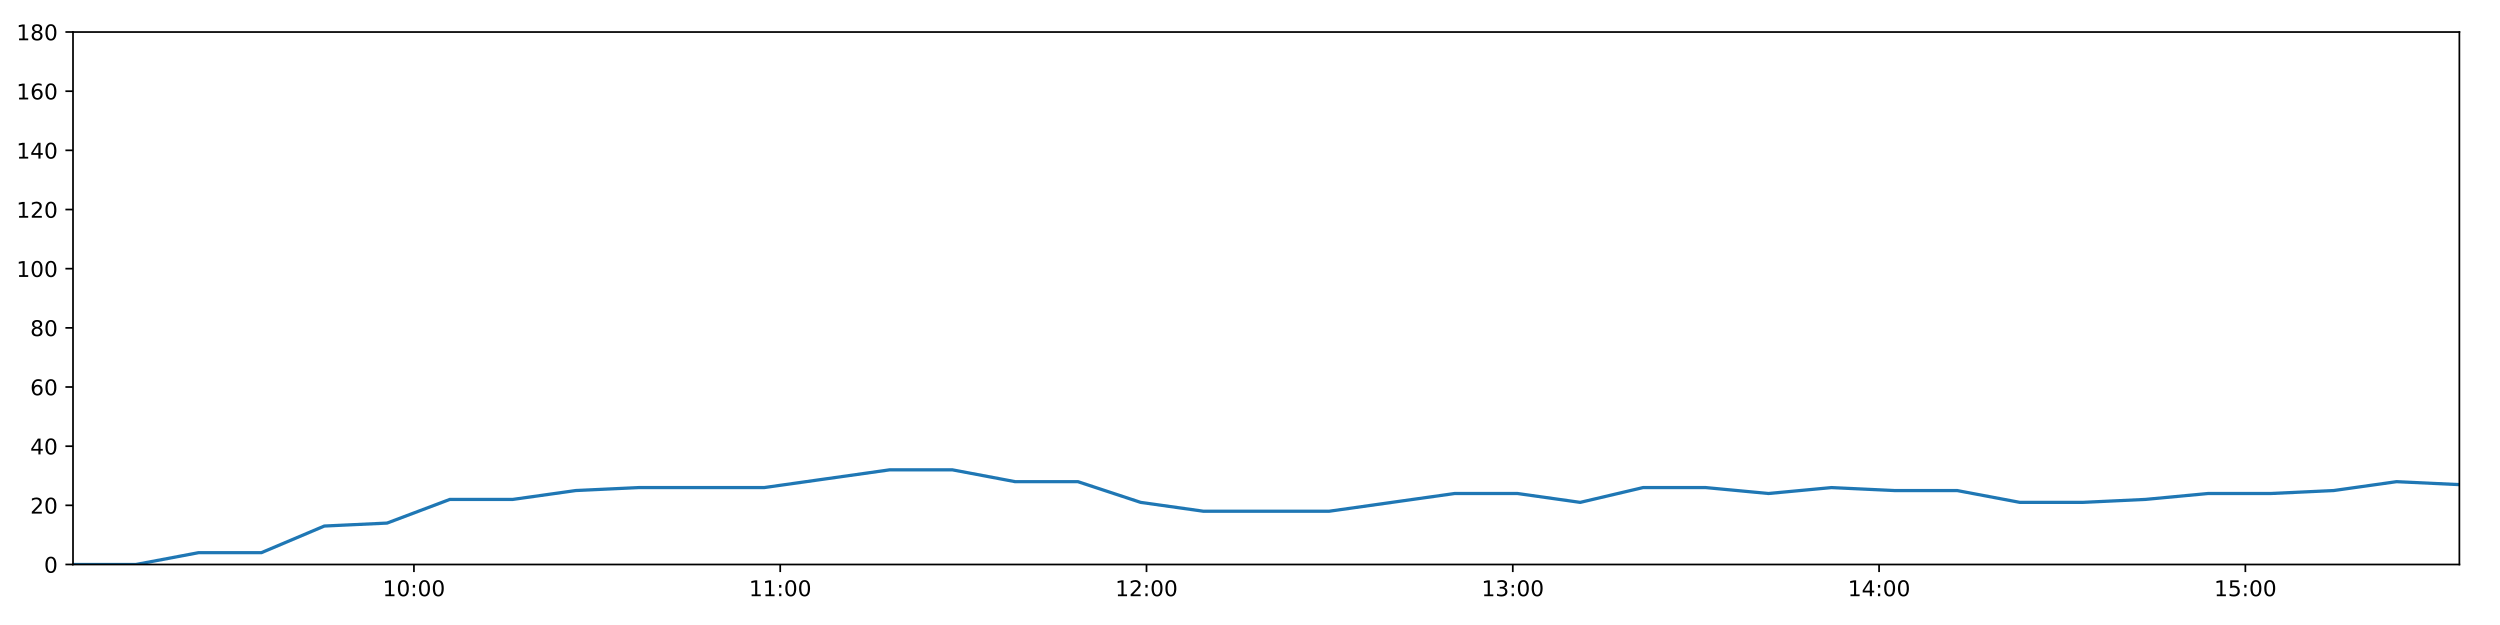
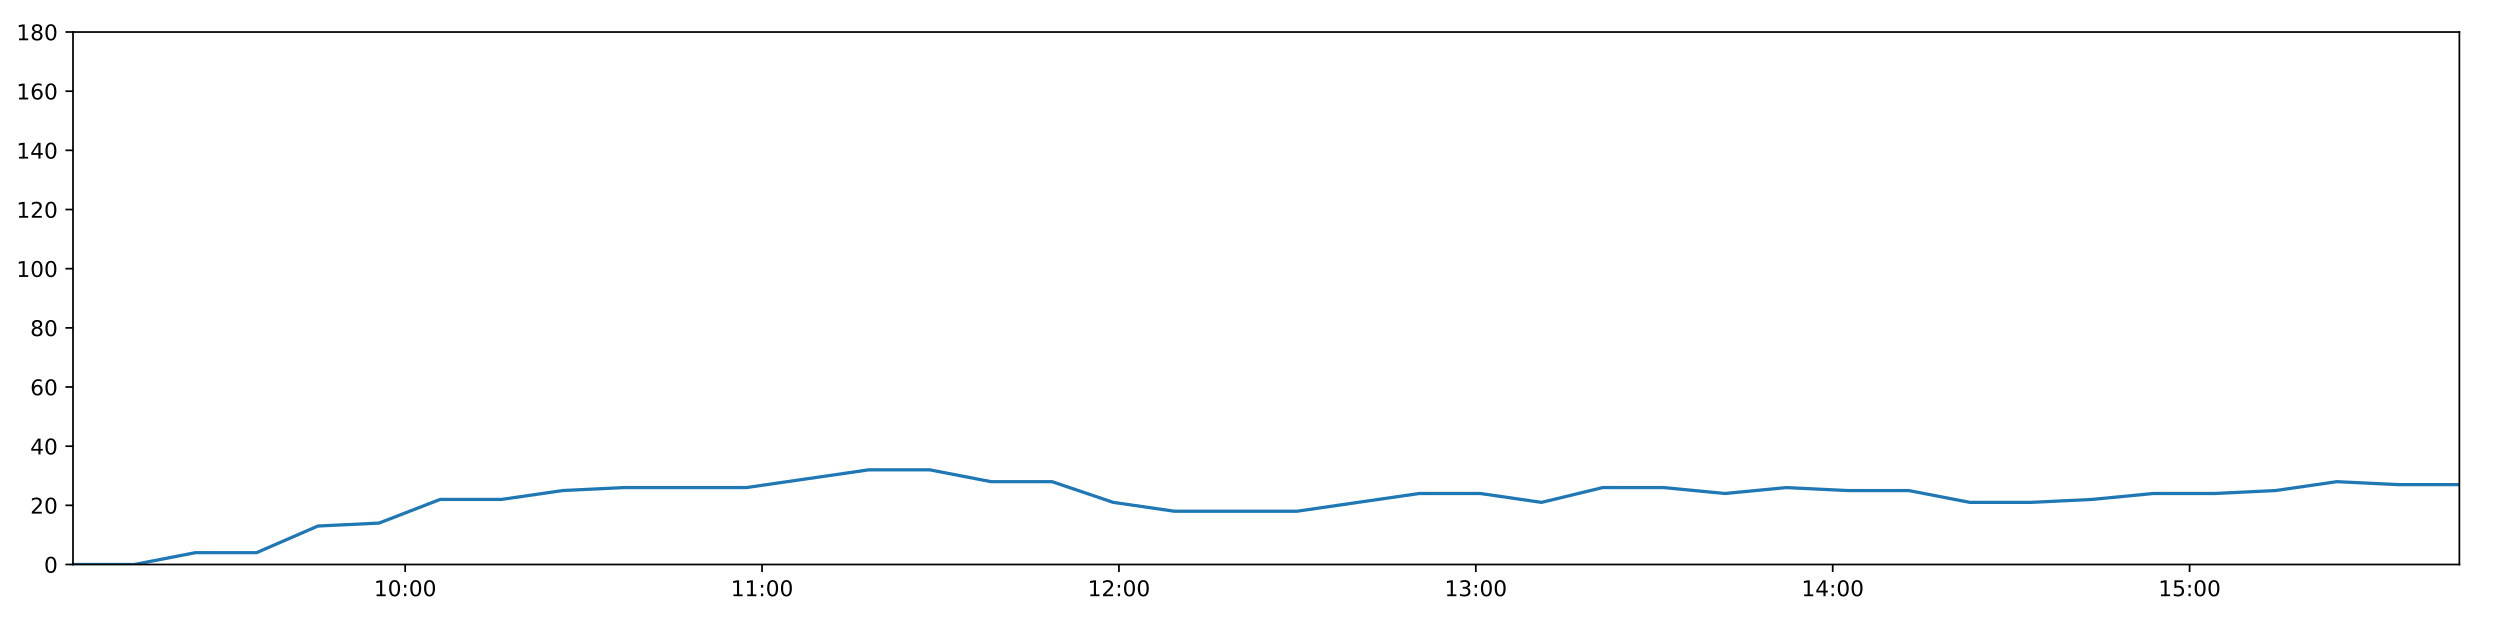
<svg xmlns="http://www.w3.org/2000/svg" xmlns:xlink="http://www.w3.org/1999/xlink" height="288pt" version="1.1" viewBox="0 0 1152 288" width="1152pt">
  <defs>
    <style type="text/css">
*{stroke-linecap:butt;stroke-linejoin:round;}
  </style>
  </defs>
  <g id="figure_1">
    <g id="patch_1">
      <path d="M 0 288  L 1152 288  L 1152 0  L 0 0  z " style="fill:#ffffff;" />
    </g>
    <g id="axes_1">
      <g id="patch_2">
        <path d="M 33.64 260.12  L 1133.28 260.12  L 1133.28 14.76  L 33.64 14.76  z " style="fill:#ffffff;" />
      </g>
      <g id="matplotlib.axis_1">
        <g id="xtick_1">
          <g id="line2d_1">
            <defs>
-               <path d="M 0 0  L 0 3.5  " id="m7654c7ea84" style="stroke:#000000;stroke-width:0.8;" />
-             </defs>
-             <g>
-               <use style="stroke:#000000;stroke-width:0.8;" x="190.74" xlink:href="#m7654c7ea84" y="260.12" />
+               <path d="M 0 0  L 0 3.5  " id="ma2b29e559f" style="stroke:#000000;stroke-width:0.8;" />
+             </defs>
+             <g>
+               <use style="stroke:#000000;stroke-width:0.8;" x="186.706" xlink:href="#ma2b29e559f" y="260.12" />
            </g>
          </g>
          <g id="text_1">
            <defs>
              <path d="M 12.406 8.297  L 28.516 8.297  L 28.516 63.922  L 10.984 60.406  L 10.984 69.391  L 28.422 72.906  L 38.281 72.906  L 38.281 8.297  L 54.391 8.297  L 54.391 0  L 12.406 0  z " id="DejaVuSans-49" />
              <path d="M 31.781 66.406  Q 24.172 66.406 20.328 58.906  Q 16.5 51.422 16.5 36.375  Q 16.5 21.391 20.328 13.891  Q 24.172 6.391 31.781 6.391  Q 39.453 6.391 43.281 13.891  Q 47.125 21.391 47.125 36.375  Q 47.125 51.422 43.281 58.906  Q 39.453 66.406 31.781 66.406  z M 31.781 74.219  Q 44.047 74.219 50.516 64.516  Q 56.984 54.828 56.984 36.375  Q 56.984 17.969 50.516 8.266  Q 44.047 -1.422 31.781 -1.422  Q 19.531 -1.422 13.062 8.266  Q 6.594 17.969 6.594 36.375  Q 6.594 54.828 13.062 64.516  Q 19.531 74.219 31.781 74.219  z " id="DejaVuSans-48" />
              <path d="M 11.719 12.406  L 22.016 12.406  L 22.016 0  L 11.719 0  z M 11.719 51.703  L 22.016 51.703  L 22.016 39.312  L 11.719 39.312  z " id="DejaVuSans-58" />
            </defs>
-             <g transform="translate(176.3304 274.7184)scale(0.1 -0.1)">
+             <g transform="translate(172.2964 274.7184)scale(0.1 -0.1)">
              <use xlink:href="#DejaVuSans-49" />
              <use x="63.623" xlink:href="#DejaVuSans-48" />
              <use x="127.246" xlink:href="#DejaVuSans-58" />
              <use x="160.938" xlink:href="#DejaVuSans-48" />
              <use x="224.561" xlink:href="#DejaVuSans-48" />
            </g>
          </g>
        </g>
        <g id="xtick_2">
          <g id="line2d_2">
            <g>
-               <use style="stroke:#000000;stroke-width:0.8;" x="359.525" xlink:href="#m7654c7ea84" y="260.12" />
+               <use style="stroke:#000000;stroke-width:0.8;" x="351.157" xlink:href="#ma2b29e559f" y="260.12" />
            </g>
          </g>
          <g id="text_2">
-             <g transform="translate(345.1153 274.7184)scale(0.1 -0.1)">
+             <g transform="translate(336.7472 274.7184)scale(0.1 -0.1)">
              <use xlink:href="#DejaVuSans-49" />
              <use x="63.623" xlink:href="#DejaVuSans-49" />
              <use x="127.246" xlink:href="#DejaVuSans-58" />
              <use x="160.938" xlink:href="#DejaVuSans-48" />
              <use x="224.561" xlink:href="#DejaVuSans-48" />
            </g>
          </g>
        </g>
        <g id="xtick_3">
          <g id="line2d_3">
            <g>
-               <use style="stroke:#000000;stroke-width:0.8;" x="528.31" xlink:href="#m7654c7ea84" y="260.12" />
+               <use style="stroke:#000000;stroke-width:0.8;" x="515.607" xlink:href="#ma2b29e559f" y="260.12" />
            </g>
          </g>
          <g id="text_3">
            <defs>
              <path d="M 19.188 8.297  L 53.609 8.297  L 53.609 0  L 7.328 0  L 7.328 8.297  Q 12.938 14.109 22.625 23.891  Q 32.328 33.688 34.812 36.531  Q 39.547 41.844 41.422 45.531  Q 43.312 49.219 43.312 52.781  Q 43.312 58.594 39.234 62.25  Q 35.156 65.922 28.609 65.922  Q 23.969 65.922 18.812 64.312  Q 13.672 62.703 7.812 59.422  L 7.812 69.391  Q 13.766 71.781 18.938 73  Q 24.125 74.219 28.422 74.219  Q 39.75 74.219 46.484 68.547  Q 53.219 62.891 53.219 53.422  Q 53.219 48.922 51.531 44.891  Q 49.859 40.875 45.406 35.406  Q 44.188 33.984 37.641 27.219  Q 31.109 20.453 19.188 8.297  z " id="DejaVuSans-50" />
            </defs>
-             <g transform="translate(513.9001 274.7184)scale(0.1 -0.1)">
+             <g transform="translate(501.198 274.7184)scale(0.1 -0.1)">
              <use xlink:href="#DejaVuSans-49" />
              <use x="63.623" xlink:href="#DejaVuSans-50" />
              <use x="127.246" xlink:href="#DejaVuSans-58" />
              <use x="160.938" xlink:href="#DejaVuSans-48" />
              <use x="224.561" xlink:href="#DejaVuSans-48" />
            </g>
          </g>
        </g>
        <g id="xtick_4">
          <g id="line2d_4">
            <g>
-               <use style="stroke:#000000;stroke-width:0.8;" x="697.094" xlink:href="#m7654c7ea84" y="260.12" />
+               <use style="stroke:#000000;stroke-width:0.8;" x="680.058" xlink:href="#ma2b29e559f" y="260.12" />
            </g>
          </g>
          <g id="text_4">
            <defs>
              <path d="M 40.578 39.312  Q 47.656 37.797 51.625 33  Q 55.609 28.219 55.609 21.188  Q 55.609 10.406 48.188 4.484  Q 40.766 -1.422 27.094 -1.422  Q 22.516 -1.422 17.656 -0.516  Q 12.797 0.391 7.625 2.203  L 7.625 11.719  Q 11.719 9.328 16.594 8.109  Q 21.484 6.891 26.812 6.891  Q 36.078 6.891 40.938 10.547  Q 45.797 14.203 45.797 21.188  Q 45.797 27.641 41.281 31.266  Q 36.766 34.906 28.719 34.906  L 20.219 34.906  L 20.219 43.016  L 29.109 43.016  Q 36.375 43.016 40.234 45.922  Q 44.094 48.828 44.094 54.297  Q 44.094 59.906 40.109 62.906  Q 36.141 65.922 28.719 65.922  Q 24.656 65.922 20.016 65.031  Q 15.375 64.156 9.812 62.312  L 9.812 71.094  Q 15.438 72.656 20.344 73.438  Q 25.25 74.219 29.594 74.219  Q 40.828 74.219 47.359 69.109  Q 53.906 64.016 53.906 55.328  Q 53.906 49.266 50.438 45.094  Q 46.969 40.922 40.578 39.312  z " id="DejaVuSans-51" />
            </defs>
-             <g transform="translate(682.685 274.7184)scale(0.1 -0.1)">
+             <g transform="translate(665.6488 274.7184)scale(0.1 -0.1)">
              <use xlink:href="#DejaVuSans-49" />
              <use x="63.623" xlink:href="#DejaVuSans-51" />
              <use x="127.246" xlink:href="#DejaVuSans-58" />
              <use x="160.938" xlink:href="#DejaVuSans-48" />
              <use x="224.561" xlink:href="#DejaVuSans-48" />
            </g>
          </g>
        </g>
        <g id="xtick_5">
          <g id="line2d_5">
            <g>
-               <use style="stroke:#000000;stroke-width:0.8;" x="865.879" xlink:href="#m7654c7ea84" y="260.12" />
+               <use style="stroke:#000000;stroke-width:0.8;" x="844.509" xlink:href="#ma2b29e559f" y="260.12" />
            </g>
          </g>
          <g id="text_5">
            <defs>
              <path d="M 37.797 64.312  L 12.891 25.391  L 37.797 25.391  z M 35.203 72.906  L 47.609 72.906  L 47.609 25.391  L 58.016 25.391  L 58.016 17.188  L 47.609 17.188  L 47.609 0  L 37.797 0  L 37.797 17.188  L 4.891 17.188  L 4.891 26.703  z " id="DejaVuSans-52" />
            </defs>
-             <g transform="translate(851.4699 274.7184)scale(0.1 -0.1)">
+             <g transform="translate(830.0997 274.7184)scale(0.1 -0.1)">
              <use xlink:href="#DejaVuSans-49" />
              <use x="63.623" xlink:href="#DejaVuSans-52" />
              <use x="127.246" xlink:href="#DejaVuSans-58" />
              <use x="160.938" xlink:href="#DejaVuSans-48" />
              <use x="224.561" xlink:href="#DejaVuSans-48" />
            </g>
          </g>
        </g>
        <g id="xtick_6">
          <g id="line2d_6">
            <g>
-               <use style="stroke:#000000;stroke-width:0.8;" x="1034.664" xlink:href="#m7654c7ea84" y="260.12" />
+               <use style="stroke:#000000;stroke-width:0.8;" x="1008.96" xlink:href="#ma2b29e559f" y="260.12" />
            </g>
          </g>
          <g id="text_6">
            <defs>
              <path d="M 10.797 72.906  L 49.516 72.906  L 49.516 64.594  L 19.828 64.594  L 19.828 46.734  Q 21.969 47.469 24.109 47.828  Q 26.266 48.188 28.422 48.188  Q 40.625 48.188 47.75 41.5  Q 54.891 34.812 54.891 23.391  Q 54.891 11.625 47.562 5.094  Q 40.234 -1.422 26.906 -1.422  Q 22.312 -1.422 17.547 -0.641  Q 12.797 0.141 7.719 1.703  L 7.719 11.625  Q 12.109 9.234 16.797 8.062  Q 21.484 6.891 26.703 6.891  Q 35.156 6.891 40.078 11.328  Q 45.016 15.766 45.016 23.391  Q 45.016 31 40.078 35.438  Q 35.156 39.891 26.703 39.891  Q 22.75 39.891 18.812 39.016  Q 14.891 38.141 10.797 36.281  z " id="DejaVuSans-53" />
            </defs>
-             <g transform="translate(1020.255 274.7184)scale(0.1 -0.1)">
+             <g transform="translate(994.5505 274.7184)scale(0.1 -0.1)">
              <use xlink:href="#DejaVuSans-49" />
              <use x="63.623" xlink:href="#DejaVuSans-53" />
              <use x="127.246" xlink:href="#DejaVuSans-58" />
              <use x="160.938" xlink:href="#DejaVuSans-48" />
              <use x="224.561" xlink:href="#DejaVuSans-48" />
            </g>
          </g>
        </g>
      </g>
      <g id="matplotlib.axis_2">
        <g id="ytick_1">
          <g id="line2d_7">
            <defs>
-               <path d="M 0 0  L -3.5 0  " id="m7997506b82" style="stroke:#000000;stroke-width:0.8;" />
-             </defs>
-             <g>
-               <use style="stroke:#000000;stroke-width:0.8;" x="33.64" xlink:href="#m7997506b82" y="260.12" />
+               <path d="M 0 0  L -3.5 0  " id="me5d1400beb" style="stroke:#000000;stroke-width:0.8;" />
+             </defs>
+             <g>
+               <use style="stroke:#000000;stroke-width:0.8;" x="33.64" xlink:href="#me5d1400beb" y="260.12" />
            </g>
          </g>
          <g id="text_7">
            <g transform="translate(20.2775 263.9192)scale(0.1 -0.1)">
              <use xlink:href="#DejaVuSans-48" />
            </g>
          </g>
        </g>
        <g id="ytick_2">
          <g id="line2d_8">
            <g>
-               <use style="stroke:#000000;stroke-width:0.8;" x="33.64" xlink:href="#m7997506b82" y="232.858" />
+               <use style="stroke:#000000;stroke-width:0.8;" x="33.64" xlink:href="#me5d1400beb" y="232.858" />
            </g>
          </g>
          <g id="text_8">
            <g transform="translate(13.915 236.657)scale(0.1 -0.1)">
              <use xlink:href="#DejaVuSans-50" />
              <use x="63.623" xlink:href="#DejaVuSans-48" />
            </g>
          </g>
        </g>
        <g id="ytick_3">
          <g id="line2d_9">
            <g>
-               <use style="stroke:#000000;stroke-width:0.8;" x="33.64" xlink:href="#m7997506b82" y="205.596" />
+               <use style="stroke:#000000;stroke-width:0.8;" x="33.64" xlink:href="#me5d1400beb" y="205.596" />
            </g>
          </g>
          <g id="text_9">
            <g transform="translate(13.915 209.3948)scale(0.1 -0.1)">
              <use xlink:href="#DejaVuSans-52" />
              <use x="63.623" xlink:href="#DejaVuSans-48" />
            </g>
          </g>
        </g>
        <g id="ytick_4">
          <g id="line2d_10">
            <g>
-               <use style="stroke:#000000;stroke-width:0.8;" x="33.64" xlink:href="#m7997506b82" y="178.333" />
+               <use style="stroke:#000000;stroke-width:0.8;" x="33.64" xlink:href="#me5d1400beb" y="178.333" />
            </g>
          </g>
          <g id="text_10">
            <defs>
              <path d="M 33.016 40.375  Q 26.375 40.375 22.484 35.828  Q 18.609 31.297 18.609 23.391  Q 18.609 15.531 22.484 10.953  Q 26.375 6.391 33.016 6.391  Q 39.656 6.391 43.531 10.953  Q 47.406 15.531 47.406 23.391  Q 47.406 31.297 43.531 35.828  Q 39.656 40.375 33.016 40.375  z M 52.594 71.297  L 52.594 62.312  Q 48.875 64.062 45.094 64.984  Q 41.312 65.922 37.594 65.922  Q 27.828 65.922 22.672 59.328  Q 17.531 52.734 16.797 39.406  Q 19.672 43.656 24.016 45.922  Q 28.375 48.188 33.594 48.188  Q 44.578 48.188 50.953 41.516  Q 57.328 34.859 57.328 23.391  Q 57.328 12.156 50.688 5.359  Q 44.047 -1.422 33.016 -1.422  Q 20.359 -1.422 13.672 8.266  Q 6.984 17.969 6.984 36.375  Q 6.984 53.656 15.188 63.938  Q 23.391 74.219 37.203 74.219  Q 40.922 74.219 44.703 73.484  Q 48.484 72.75 52.594 71.297  z " id="DejaVuSans-54" />
            </defs>
            <g transform="translate(13.915 182.1326)scale(0.1 -0.1)">
              <use xlink:href="#DejaVuSans-54" />
              <use x="63.623" xlink:href="#DejaVuSans-48" />
            </g>
          </g>
        </g>
        <g id="ytick_5">
          <g id="line2d_11">
            <g>
-               <use style="stroke:#000000;stroke-width:0.8;" x="33.64" xlink:href="#m7997506b82" y="151.071" />
+               <use style="stroke:#000000;stroke-width:0.8;" x="33.64" xlink:href="#me5d1400beb" y="151.071" />
            </g>
          </g>
          <g id="text_11">
            <defs>
              <path d="M 31.781 34.625  Q 24.75 34.625 20.719 30.859  Q 16.703 27.094 16.703 20.516  Q 16.703 13.922 20.719 10.156  Q 24.75 6.391 31.781 6.391  Q 38.812 6.391 42.859 10.172  Q 46.922 13.969 46.922 20.516  Q 46.922 27.094 42.891 30.859  Q 38.875 34.625 31.781 34.625  z M 21.922 38.812  Q 15.578 40.375 12.031 44.719  Q 8.5 49.078 8.5 55.328  Q 8.5 64.062 14.719 69.141  Q 20.953 74.219 31.781 74.219  Q 42.672 74.219 48.875 69.141  Q 55.078 64.062 55.078 55.328  Q 55.078 49.078 51.531 44.719  Q 48 40.375 41.703 38.812  Q 48.828 37.156 52.797 32.312  Q 56.781 27.484 56.781 20.516  Q 56.781 9.906 50.312 4.234  Q 43.844 -1.422 31.781 -1.422  Q 19.734 -1.422 13.25 4.234  Q 6.781 9.906 6.781 20.516  Q 6.781 27.484 10.781 32.312  Q 14.797 37.156 21.922 38.812  z M 18.312 54.391  Q 18.312 48.734 21.844 45.562  Q 25.391 42.391 31.781 42.391  Q 38.141 42.391 41.719 45.562  Q 45.312 48.734 45.312 54.391  Q 45.312 60.062 41.719 63.234  Q 38.141 66.406 31.781 66.406  Q 25.391 66.406 21.844 63.234  Q 18.312 60.062 18.312 54.391  z " id="DejaVuSans-56" />
            </defs>
            <g transform="translate(13.915 154.8703)scale(0.1 -0.1)">
              <use xlink:href="#DejaVuSans-56" />
              <use x="63.623" xlink:href="#DejaVuSans-48" />
            </g>
          </g>
        </g>
        <g id="ytick_6">
          <g id="line2d_12">
            <g>
-               <use style="stroke:#000000;stroke-width:0.8;" x="33.64" xlink:href="#m7997506b82" y="123.809" />
+               <use style="stroke:#000000;stroke-width:0.8;" x="33.64" xlink:href="#me5d1400beb" y="123.809" />
            </g>
          </g>
          <g id="text_12">
            <g transform="translate(7.5525 127.6081)scale(0.1 -0.1)">
              <use xlink:href="#DejaVuSans-49" />
              <use x="63.623" xlink:href="#DejaVuSans-48" />
              <use x="127.246" xlink:href="#DejaVuSans-48" />
            </g>
          </g>
        </g>
        <g id="ytick_7">
          <g id="line2d_13">
            <g>
-               <use style="stroke:#000000;stroke-width:0.8;" x="33.64" xlink:href="#m7997506b82" y="96.547" />
+               <use style="stroke:#000000;stroke-width:0.8;" x="33.64" xlink:href="#me5d1400beb" y="96.547" />
            </g>
          </g>
          <g id="text_13">
            <g transform="translate(7.5525 100.3459)scale(0.1 -0.1)">
              <use xlink:href="#DejaVuSans-49" />
              <use x="63.623" xlink:href="#DejaVuSans-50" />
              <use x="127.246" xlink:href="#DejaVuSans-48" />
            </g>
          </g>
        </g>
        <g id="ytick_8">
          <g id="line2d_14">
            <g>
-               <use style="stroke:#000000;stroke-width:0.8;" x="33.64" xlink:href="#m7997506b82" y="69.284" />
+               <use style="stroke:#000000;stroke-width:0.8;" x="33.64" xlink:href="#me5d1400beb" y="69.284" />
            </g>
          </g>
          <g id="text_14">
            <g transform="translate(7.5525 73.08366)scale(0.1 -0.1)">
              <use xlink:href="#DejaVuSans-49" />
              <use x="63.623" xlink:href="#DejaVuSans-52" />
              <use x="127.246" xlink:href="#DejaVuSans-48" />
            </g>
          </g>
        </g>
        <g id="ytick_9">
          <g id="line2d_15">
            <g>
-               <use style="stroke:#000000;stroke-width:0.8;" x="33.64" xlink:href="#m7997506b82" y="42.022" />
+               <use style="stroke:#000000;stroke-width:0.8;" x="33.64" xlink:href="#me5d1400beb" y="42.022" />
            </g>
          </g>
          <g id="text_15">
            <g transform="translate(7.5525 45.82144)scale(0.1 -0.1)">
              <use xlink:href="#DejaVuSans-49" />
              <use x="63.623" xlink:href="#DejaVuSans-54" />
              <use x="127.246" xlink:href="#DejaVuSans-48" />
            </g>
          </g>
        </g>
        <g id="ytick_10">
          <g id="line2d_16">
            <g>
-               <use style="stroke:#000000;stroke-width:0.8;" x="33.64" xlink:href="#m7997506b82" y="14.76" />
+               <use style="stroke:#000000;stroke-width:0.8;" x="33.64" xlink:href="#me5d1400beb" y="14.76" />
            </g>
          </g>
          <g id="text_16">
            <g transform="translate(7.5525 18.55922)scale(0.1 -0.1)">
              <use xlink:href="#DejaVuSans-49" />
              <use x="63.623" xlink:href="#DejaVuSans-56" />
              <use x="127.246" xlink:href="#DejaVuSans-48" />
            </g>
          </g>
        </g>
      </g>
      <g id="line2d_17">
-         <path clip-path="url(#p98c6d66952)" d="M 33.64 260.12  L 62.574 260.12  L 91.518 254.668  L 120.449 254.668  L 149.443 242.4  L 178.356 241.036  L 207.276 230.132  L 236.282 230.132  L 265.306 226.042  L 294.244 224.679  L 323.166 224.679  L 352.101 224.679  L 381.021 220.59  L 409.936 216.5  L 438.855 216.5  L 467.771 221.953  L 496.704 221.953  L 525.614 231.495  L 554.566 235.584  L 583.499 235.584  L 612.417 235.584  L 641.355 231.495  L 670.324 227.405  L 699.239 227.405  L 728.163 231.495  L 757.1 224.679  L 786.012 224.679  L 814.919 227.405  L 843.956 224.679  L 872.895 226.042  L 901.828 226.042  L 930.75 231.495  L 959.682 231.495  L 988.588 230.132  L 1017.491 227.405  L 1046.413 227.405  L 1075.371 226.042  L 1104.328 221.953  L 1133.28 223.316  " style="fill:none;stroke:#1f77b4;stroke-linecap:square;stroke-width:1.5;" />
+         <path clip-path="url(#pd637913bfc)" d="M 33.64 260.12  L 61.831 260.12  L 90.032 254.668  L 118.22 254.668  L 146.469 242.4  L 174.64 241.036  L 202.817 230.132  L 231.078 230.132  L 259.357 226.042  L 287.552 224.679  L 315.732 224.679  L 343.924 224.679  L 372.101 220.59  L 400.274 216.5  L 428.45 216.5  L 456.624 221.953  L 484.814 221.953  L 512.981 231.495  L 541.189 235.584  L 569.38 235.584  L 597.555 235.584  L 625.75 231.495  L 653.975 227.405  L 682.148 227.405  L 710.329 231.495  L 738.523 224.679  L 766.693 224.679  L 794.858 227.405  L 823.149 224.679  L 851.345 226.042  L 879.535 226.042  L 907.714 231.495  L 935.903 231.495  L 964.067 230.132  L 992.228 227.405  L 1020.407 227.405  L 1048.622 226.042  L 1076.835 221.953  L 1105.043 223.316  L 1133.28 223.316  " style="fill:none;stroke:#1f77b4;stroke-linecap:square;stroke-width:1.5;" />
      </g>
      <g id="patch_3">
        <path d="M 33.64 260.12  L 33.64 14.76  " style="fill:none;stroke:#000000;stroke-linecap:square;stroke-linejoin:miter;stroke-width:0.8;" />
      </g>
      <g id="patch_4">
        <path d="M 1133.28 260.12  L 1133.28 14.76  " style="fill:none;stroke:#000000;stroke-linecap:square;stroke-linejoin:miter;stroke-width:0.8;" />
      </g>
      <g id="patch_5">
        <path d="M 33.64 260.12  L 1133.28 260.12  " style="fill:none;stroke:#000000;stroke-linecap:square;stroke-linejoin:miter;stroke-width:0.8;" />
      </g>
      <g id="patch_6">
        <path d="M 33.64 14.76  L 1133.28 14.76  " style="fill:none;stroke:#000000;stroke-linecap:square;stroke-linejoin:miter;stroke-width:0.8;" />
      </g>
    </g>
  </g>
  <defs>
-     <clipPath id="p98c6d66952">
+     <clipPath id="pd637913bfc">
      <rect height="245.36" width="1099.64" x="33.64" y="14.76" />
    </clipPath>
  </defs>
</svg>
